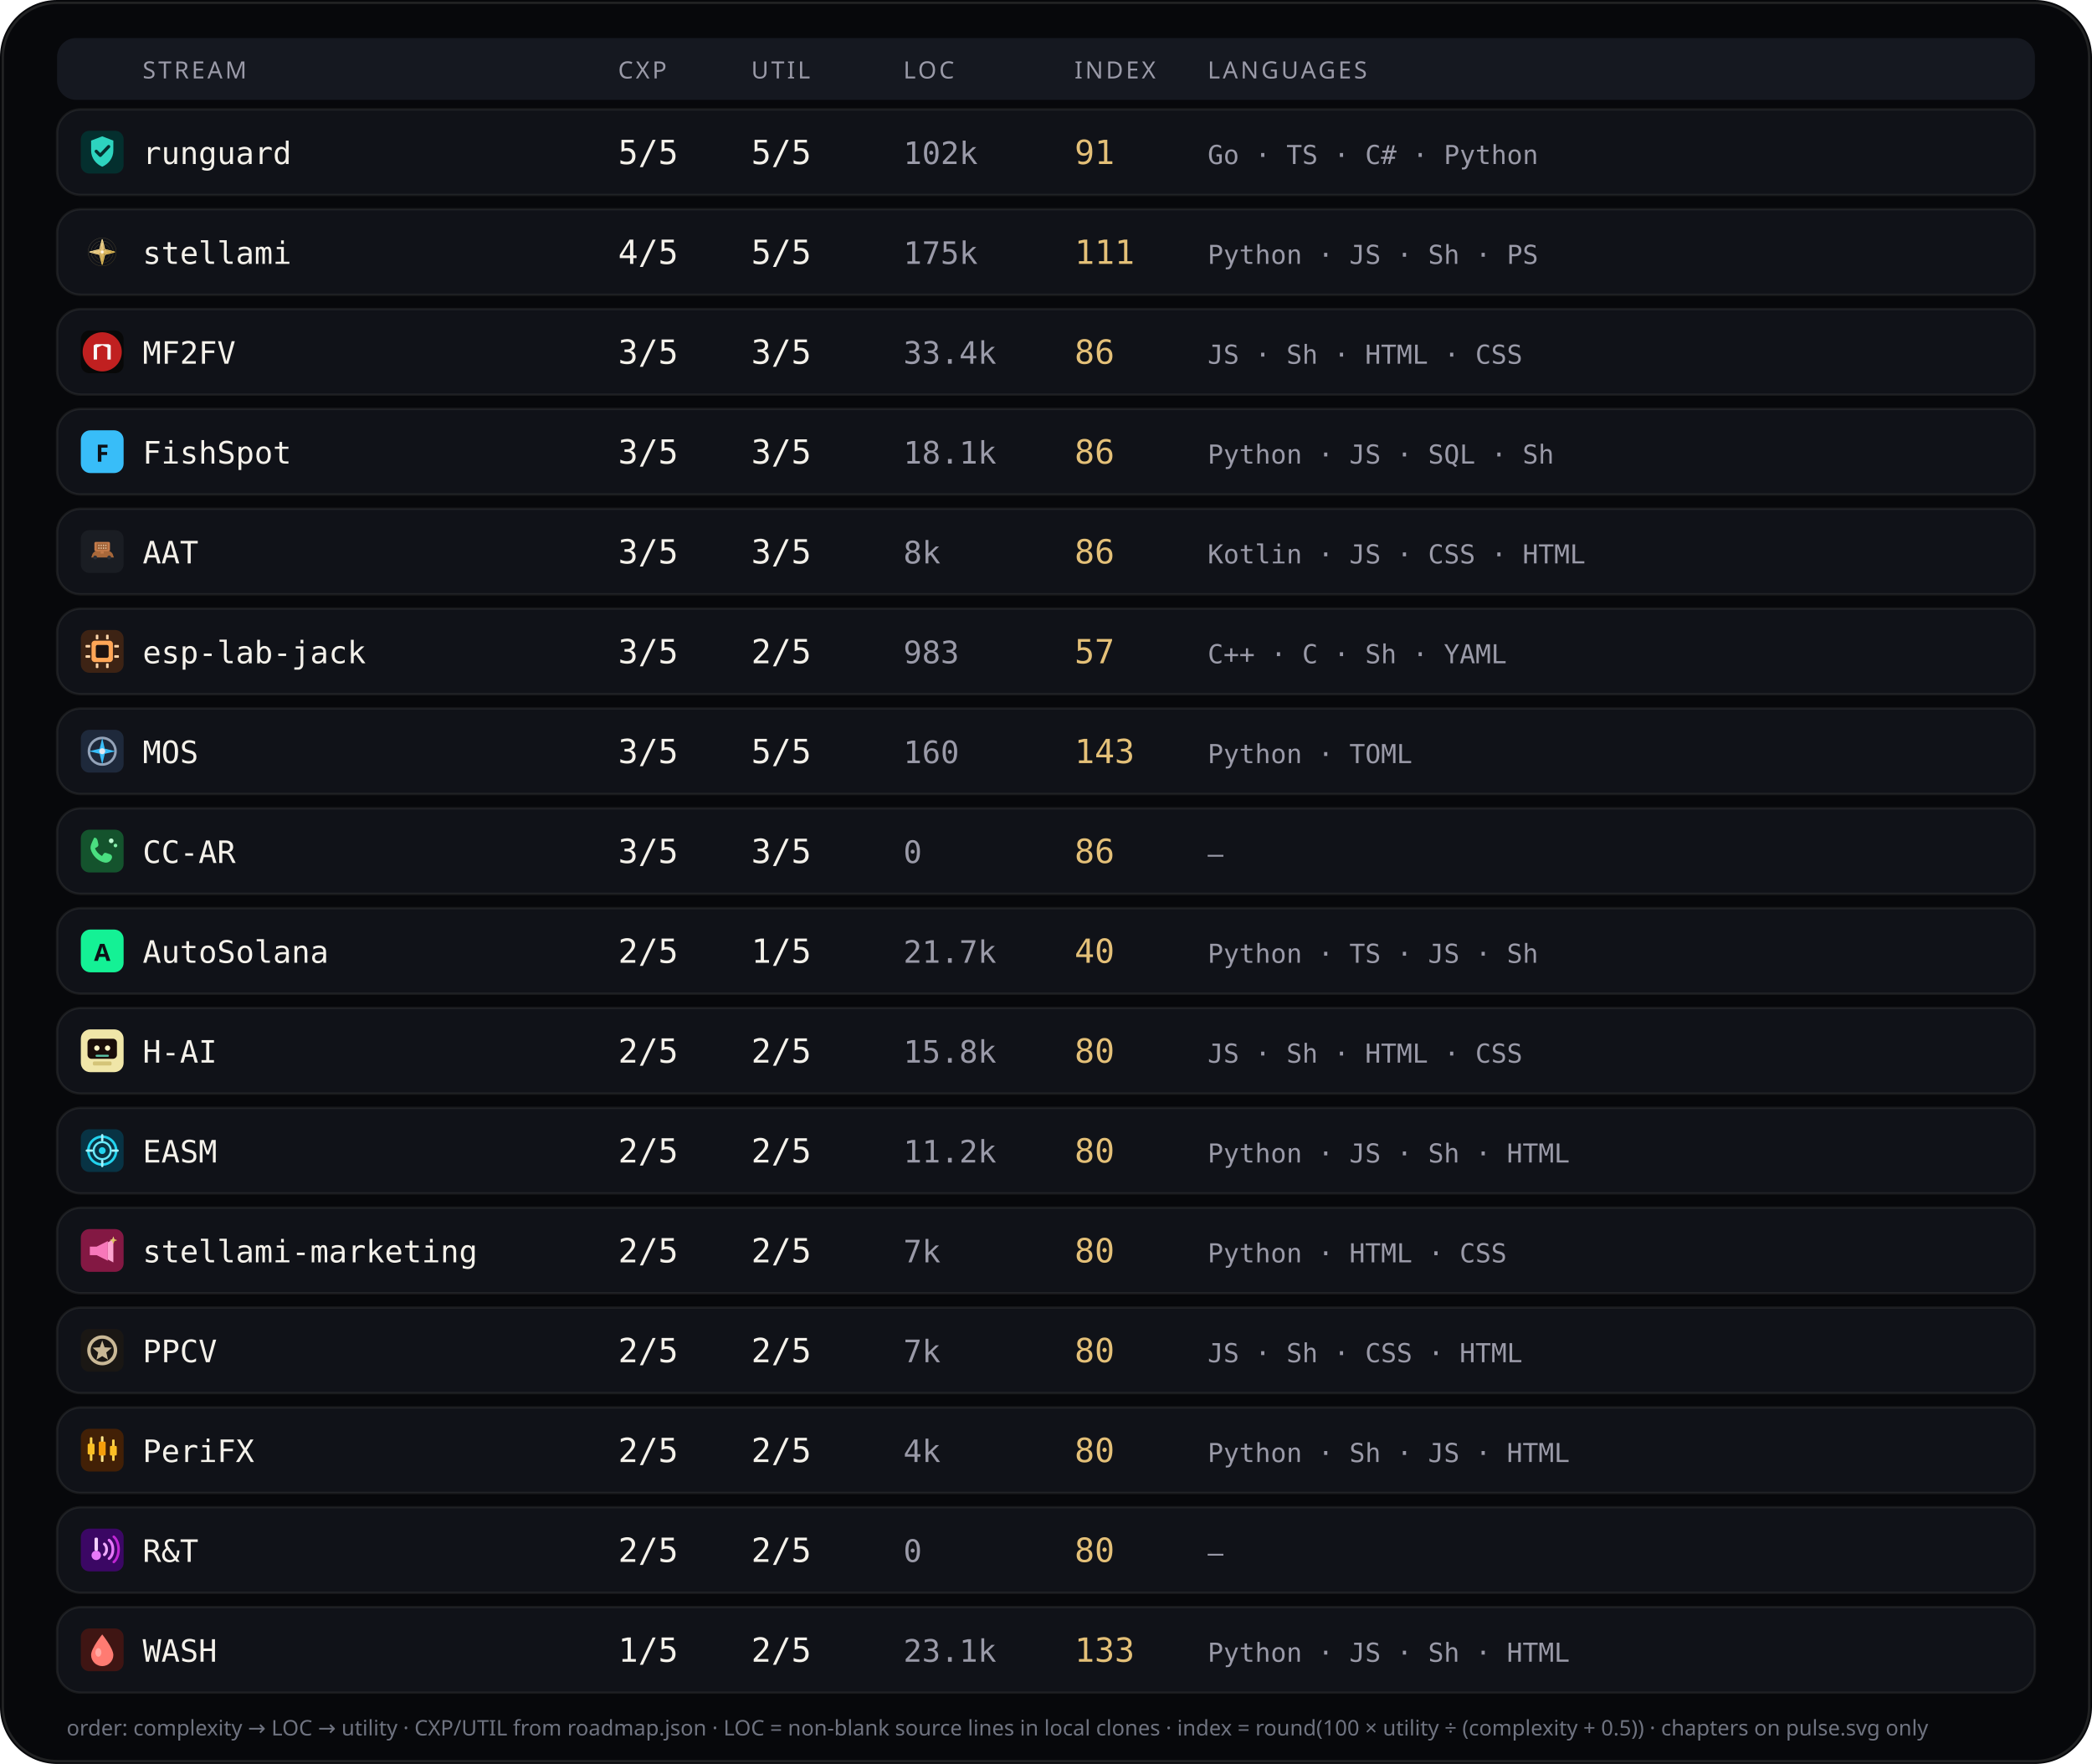
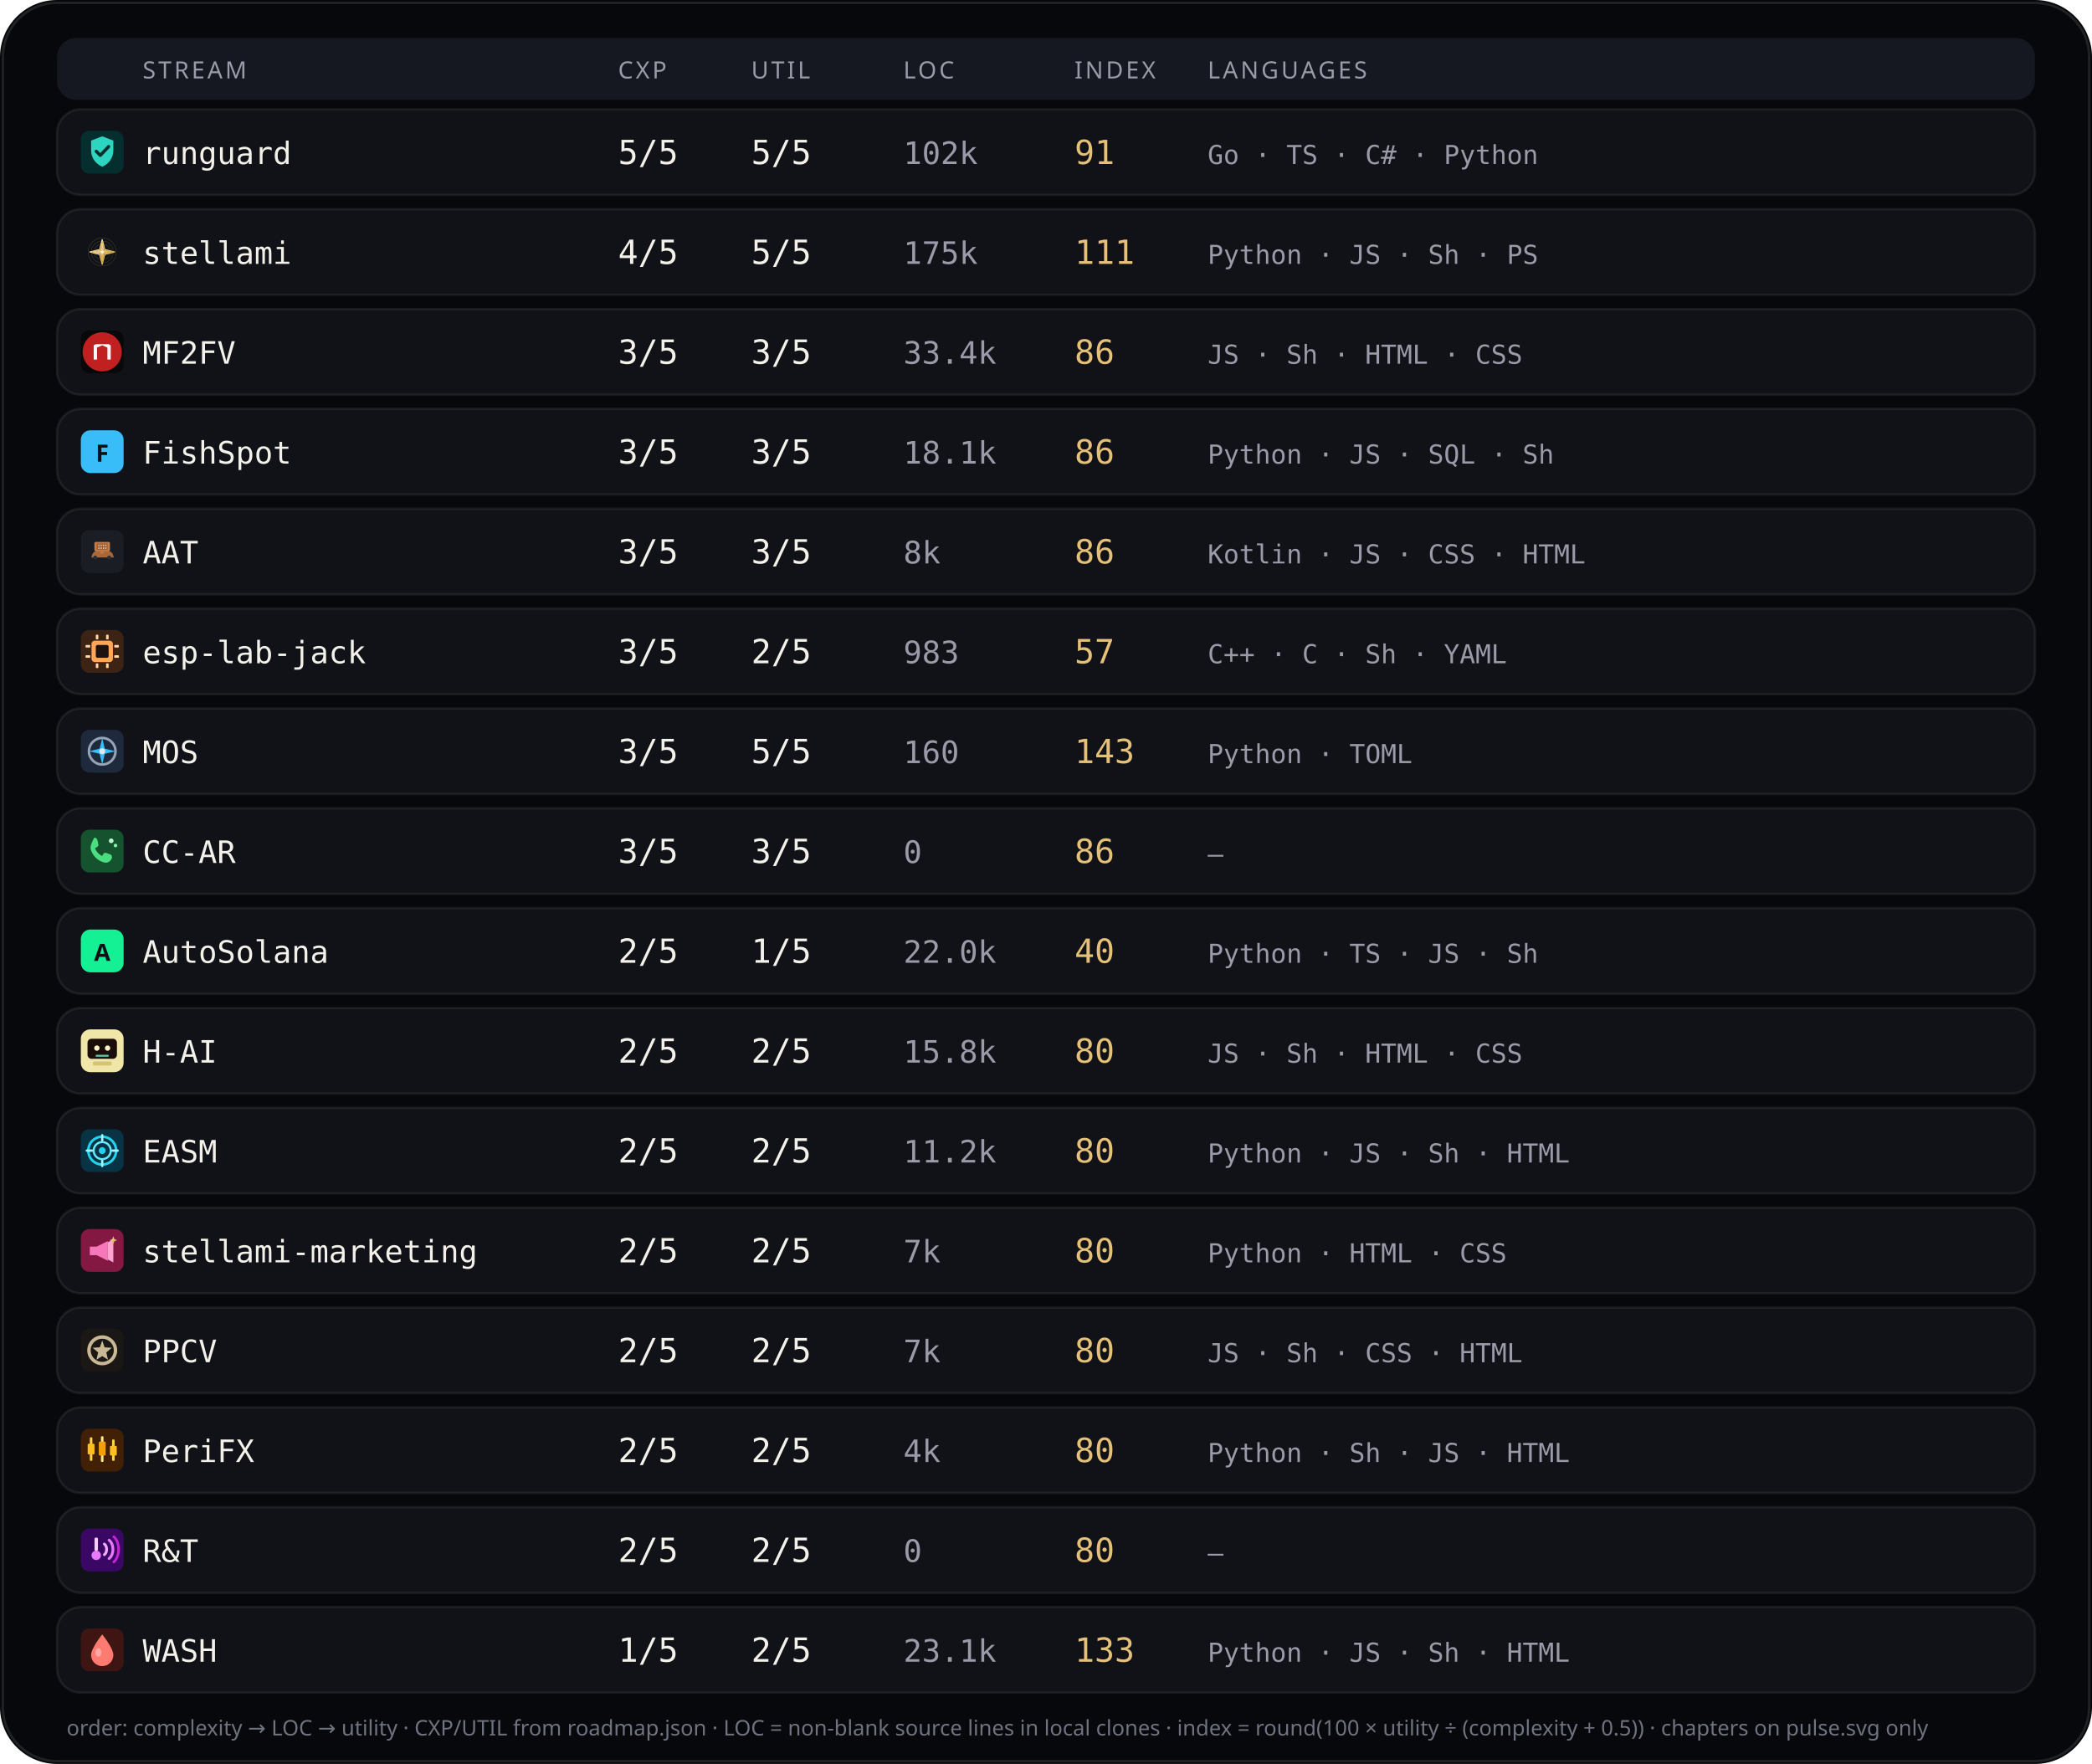
<svg xmlns="http://www.w3.org/2000/svg" viewBox="0 0 880 742" width="880" height="742" role="img" aria-label="Stream complexity utility languages">
  <rect width="880" height="742" rx="24" fill="#07080b" />
  <rect x="1.2" y="1.2" width="877.6" height="739.6" rx="22.8" fill="none" stroke="rgba(232,228,214,0.12)" />
  <rect x="24" y="16" width="832" height="26" rx="8" fill="#151820" />
  <text x="60" y="33" fill="#9a9aa8" font-size="10" font-family="ui-sans-serif, system-ui, sans-serif" letter-spacing="1.1">STREAM</text>
  <text x="260" y="33" fill="#9a9aa8" font-size="10" font-family="ui-sans-serif, system-ui, sans-serif" letter-spacing="1.1">CXP</text>
  <text x="316" y="33" fill="#9a9aa8" font-size="10" font-family="ui-sans-serif, system-ui, sans-serif" letter-spacing="1.1">UTIL</text>
  <text x="380" y="33" fill="#9a9aa8" font-size="10" font-family="ui-sans-serif, system-ui, sans-serif" letter-spacing="1.1">LOC</text>
  <text x="452" y="33" fill="#9a9aa8" font-size="10" font-family="ui-sans-serif, system-ui, sans-serif" letter-spacing="1.1">INDEX</text>
  <text x="508" y="33" fill="#9a9aa8" font-size="10" font-family="ui-sans-serif, system-ui, sans-serif" letter-spacing="1.1">LANGUAGES</text>
  <rect x="24" y="46" width="832" height="36" rx="10" fill="#101218" stroke="rgba(232,228,214,0.08)" />
  <g id="stream_logo_runguard" class="stream_logo" data-stream="runguard" transform="translate(34.0,55.0) scale(0.9)" opacity="1.0">
    <rect width="20" height="20" rx="4" fill="#042f2e" />
    <path fill="#2dd4bf" d="M10 2.6 L15.2 4.6 V9.2 C15.2 12.8 12.9 15.6 10 16.8 C7.1 15.6 4.8 12.8 4.8 9.2 V4.6 Z" />
    <path fill="none" stroke="#042f2e" stroke-width="1.5" stroke-linecap="round" stroke-linejoin="round" d="M7.2 9.6 L9.1 11.5 L13 7.4" />
  </g>
  <use class="stream_logo" data-stream="runguard" href="#stream_logo_runguard" x="34.0" y="55.0" width="18" height="18" opacity="0" />
  <text x="60" y="69" fill="#f4f1ea" font-size="13" font-family="ui-monospace, SFMono-Regular, monospace">runguard</text>
  <text x="260" y="69" fill="#f4f1ea" font-size="14" font-family="ui-monospace, SFMono-Regular, monospace">5/5</text>
  <text x="316" y="69" fill="#f4f1ea" font-size="14" font-family="ui-monospace, SFMono-Regular, monospace">5/5</text>
  <text x="380" y="69" fill="#9a9aa8" font-size="13" font-family="ui-monospace, SFMono-Regular, monospace">102k</text>
  <text x="452" y="69" fill="#e4c078" font-size="14" font-family="ui-monospace, SFMono-Regular, monospace">91</text>
  <text x="508" y="69" fill="#9a9aa8" font-size="11" font-family="ui-monospace, SFMono-Regular, monospace">Go · TS · C# · Python</text>
  <rect x="24" y="88" width="832" height="36" rx="10" fill="#101218" stroke="rgba(232,228,214,0.08)" />
  <g id="stream_logo_stellami" class="stream_logo" data-stream="stellami" transform="translate(34.0,97.0) scale(0.9)" opacity="1.0">
    <g transform="translate(-0 -0) scale(0.0390625 0.0390625)">
      <defs>
        <linearGradient id="stream_logo_stellami-gold" x1="0%" y1="0%" x2="100%" y2="100%">
          <stop offset="0%" stop-color="#f5e6a8" />
          <stop offset="45%" stop-color="#e8c57a" />
          <stop offset="100%" stop-color="#c9a227" />
        </linearGradient>
        <filter id="stream_logo_stellami-glow" x="-40%" y="-40%" width="180%" height="180%">
          <feGaussianBlur stdDeviation="6" result="b" />
          <feMerge>
            <feMergeNode in="b" />
            <feMergeNode in="SourceGraphic" />
          </feMerge>
        </filter>
      </defs>
      <g fill="none" stroke="url(#stream_logo_stellami-gold)" stroke-width="2.2" opacity=".55">
        <circle cx="256" cy="256" r="168" />
        <circle cx="256" cy="256" r="132" />
        <circle cx="256" cy="256" r="96" />
      </g>
      <g stroke="url(#stream_logo_stellami-gold)" stroke-width="1.4" opacity=".35">
        <line x1="256" y1="88" x2="256" y2="424" />
        <line x1="88" y1="256" x2="424" y2="256" />
      </g>
      <g filter="url(#stream_logo_stellami-glow)" stroke="url(#stream_logo_stellami-gold)" stroke-width="10" stroke-linecap="round" stroke-linejoin="round">
        <path d="M256 108 L286 226 L404 256 L286 286 L256 404 L226 286 L108 256 L226 226 Z" fill="none" />
        <path d="M256 148 L272 236 L360 256 L272 276 L256 364 L240 276 L152 256 L240 236 Z" fill="url(#stream_logo_stellami-gold)" opacity=".92" />
      </g>
      <circle cx="256" cy="256" r="18" fill="#fff8e8" opacity=".95" />
    </g>
  </g>
  <use class="stream_logo" data-stream="stellami" href="#stream_logo_stellami" x="34.0" y="97.0" width="18" height="18" opacity="0" />
  <text x="60" y="111" fill="#f4f1ea" font-size="13" font-family="ui-monospace, SFMono-Regular, monospace">stellami</text>
  <text x="260" y="111" fill="#f4f1ea" font-size="14" font-family="ui-monospace, SFMono-Regular, monospace">4/5</text>
  <text x="316" y="111" fill="#f4f1ea" font-size="14" font-family="ui-monospace, SFMono-Regular, monospace">5/5</text>
  <text x="380" y="111" fill="#9a9aa8" font-size="13" font-family="ui-monospace, SFMono-Regular, monospace">175k</text>
  <text x="452" y="111" fill="#e4c078" font-size="14" font-family="ui-monospace, SFMono-Regular, monospace">111</text>
  <text x="508" y="111" fill="#9a9aa8" font-size="11" font-family="ui-monospace, SFMono-Regular, monospace">Python · JS · Sh · PS</text>
  <rect x="24" y="130" width="832" height="36" rx="10" fill="#101218" stroke="rgba(232,228,214,0.08)" />
  <g id="stream_logo_mf2fv" class="stream_logo" data-stream="mf2fv" transform="translate(34.0,139.0) scale(0.9)" opacity="1.0">
    <rect width="20" height="20" rx="4" fill="#080808" />
    <circle cx="10" cy="10" r="9.15" fill="#c02020" />
    <path fill="#f8f8f8" d="M 6.016 13.594 L 6.016 6.953 L 7.031 6.406 L 12.969 6.406 L 13.984 6.953 L 13.984 13.594 L 12.422 13.594 L 12.422 8.008 L 10.000 6.953 L 7.578 8.008 L 7.578 13.594 Z" />
  </g>
  <use class="stream_logo" data-stream="mf2fv" href="#stream_logo_mf2fv" x="34.0" y="139.0" width="18" height="18" opacity="0" />
  <text x="60" y="153" fill="#f4f1ea" font-size="13" font-family="ui-monospace, SFMono-Regular, monospace">MF2FV</text>
  <text x="260" y="153" fill="#f4f1ea" font-size="14" font-family="ui-monospace, SFMono-Regular, monospace">3/5</text>
  <text x="316" y="153" fill="#f4f1ea" font-size="14" font-family="ui-monospace, SFMono-Regular, monospace">3/5</text>
  <text x="380" y="153" fill="#9a9aa8" font-size="13" font-family="ui-monospace, SFMono-Regular, monospace">33.4k</text>
  <text x="452" y="153" fill="#e4c078" font-size="14" font-family="ui-monospace, SFMono-Regular, monospace">86</text>
  <text x="508" y="153" fill="#9a9aa8" font-size="11" font-family="ui-monospace, SFMono-Regular, monospace">JS · Sh · HTML · CSS</text>
  <rect x="24" y="172" width="832" height="36" rx="10" fill="#101218" stroke="rgba(232,228,214,0.08)" />
  <g id="stream_logo_fishspot" class="stream_logo" data-stream="fishspot" opacity="1.0">
    <rect x="34.0" y="181.0" width="18" height="18" rx="4" fill="#38bdf8" />
    <text x="43.0" y="194.2" text-anchor="middle" fill="#0d1117" font-size="10" font-family="ui-sans-serif, system-ui, sans-serif" font-weight="700">F</text>
  </g>
  <text x="60" y="195" fill="#f4f1ea" font-size="13" font-family="ui-monospace, SFMono-Regular, monospace">FishSpot</text>
  <text x="260" y="195" fill="#f4f1ea" font-size="14" font-family="ui-monospace, SFMono-Regular, monospace">3/5</text>
  <text x="316" y="195" fill="#f4f1ea" font-size="14" font-family="ui-monospace, SFMono-Regular, monospace">3/5</text>
  <text x="380" y="195" fill="#9a9aa8" font-size="13" font-family="ui-monospace, SFMono-Regular, monospace">18.1k</text>
  <text x="452" y="195" fill="#e4c078" font-size="14" font-family="ui-monospace, SFMono-Regular, monospace">86</text>
  <text x="508" y="195" fill="#9a9aa8" font-size="11" font-family="ui-monospace, SFMono-Regular, monospace">Python · JS · SQL · Sh</text>
  <rect x="24" y="214" width="832" height="36" rx="10" fill="#101218" stroke="rgba(232,228,214,0.08)" />
  <g id="stream_logo_aat" class="stream_logo" data-stream="aat" transform="translate(34.0,223.0) scale(0.9)" opacity="1.0">
    <rect width="20" height="20" rx="4" fill="#1A1D23" />
    <g transform="translate(0.15 0.4) scale(0.182)">
      <path fill="#A8683A" d="M28,62 C30,54 38,50 48,49 L62,49 C72,50 80,54 82,62 L84,68 L26,68 Z" />
      <path fill="#8F5830" d="M40,50 L46,42 L60,42 L66,50 Z" />
      <path fill="#2A2E36" d="M36,68m-5,0a5,5 0,1,1 10,0a5,5 0,1,1 -10,0" />
      <path fill="#2A2E36" d="M72,68m-5,0a5,5 0,1,1 10,0a5,5 0,1,1 -10,0" />
      <path fill="#C47B4A" d="M38,28 L70,28 Q74,28 74,32 L74,48 Q74,52 70,52 L38,52 Q34,52 34,48 L34,32 Q34,28 38,28 Z" />
      <path fill="#9A5F35" d="M40,32h28v16H40z" />
      <path fill="#E8C4A0" d="M44,35h3v4h-3z" />
      <path fill="#E8C4A0" d="M50,35h3v4h-3z" />
      <path fill="#E8C4A0" d="M56,35h3v4h-3z" />
      <path fill="#E8C4A0" d="M62,35h3v4h-3z" />
      <path fill="#E8C4A0" d="M44,42h3v4h-3z" />
      <path fill="#E8C4A0" d="M50,42h3v4h-3z" />
      <path fill="#E8C4A0" d="M56,42h3v4h-3z" />
      <path fill="#E8C4A0" d="M62,42h3v4h-3z" />
      <path fill="#C47B4A" d="M50,52h8v6h-8z" />
    </g>
  </g>
  <use class="stream_logo" data-stream="aat" href="#stream_logo_aat" x="34.0" y="223.0" width="18" height="18" opacity="0" />
  <text x="60" y="237" fill="#f4f1ea" font-size="13" font-family="ui-monospace, SFMono-Regular, monospace">AAT</text>
  <text x="260" y="237" fill="#f4f1ea" font-size="14" font-family="ui-monospace, SFMono-Regular, monospace">3/5</text>
  <text x="316" y="237" fill="#f4f1ea" font-size="14" font-family="ui-monospace, SFMono-Regular, monospace">3/5</text>
  <text x="380" y="237" fill="#9a9aa8" font-size="13" font-family="ui-monospace, SFMono-Regular, monospace">8k</text>
  <text x="452" y="237" fill="#e4c078" font-size="14" font-family="ui-monospace, SFMono-Regular, monospace">86</text>
  <text x="508" y="237" fill="#9a9aa8" font-size="11" font-family="ui-monospace, SFMono-Regular, monospace">Kotlin · JS · CSS · HTML</text>
  <rect x="24" y="256" width="832" height="36" rx="10" fill="#101218" stroke="rgba(232,228,214,0.08)" />
  <g id="stream_logo_esp-lab-jack" class="stream_logo" data-stream="esp-lab-jack" transform="translate(34.0,265.0) scale(0.9)" opacity="1.0">
    <rect width="20" height="20" rx="4" fill="#3d2314" />
    <rect x="5" y="5" width="10" height="10" rx="1.5" fill="#ffa657" />
    <rect x="7" y="7" width="6" height="6" rx="0.8" fill="#1c1210" />
    <rect x="2.2" y="7" width="2.2" height="1.2" rx="0.3" fill="#ffd4a8" />
    <rect x="2.2" y="11.8" width="2.2" height="1.2" rx="0.3" fill="#ffd4a8" />
    <rect x="15.6" y="7" width="2.2" height="1.2" rx="0.3" fill="#ffd4a8" />
    <rect x="15.6" y="11.8" width="2.2" height="1.2" rx="0.3" fill="#ffd4a8" />
    <rect x="7" y="2.2" width="1.2" height="2.2" rx="0.3" fill="#ffd4a8" />
    <rect x="11.8" y="2.2" width="1.2" height="2.2" rx="0.3" fill="#ffd4a8" />
    <rect x="7" y="15.6" width="1.2" height="2.2" rx="0.3" fill="#ffd4a8" />
    <rect x="11.8" y="15.6" width="1.2" height="2.2" rx="0.3" fill="#ffd4a8" />
  </g>
  <use class="stream_logo" data-stream="esp-lab-jack" href="#stream_logo_esp-lab-jack" x="34.0" y="265.0" width="18" height="18" opacity="0" />
  <text x="60" y="279" fill="#f4f1ea" font-size="13" font-family="ui-monospace, SFMono-Regular, monospace">esp-lab-jack</text>
  <text x="260" y="279" fill="#f4f1ea" font-size="14" font-family="ui-monospace, SFMono-Regular, monospace">3/5</text>
  <text x="316" y="279" fill="#f4f1ea" font-size="14" font-family="ui-monospace, SFMono-Regular, monospace">2/5</text>
  <text x="380" y="279" fill="#9a9aa8" font-size="13" font-family="ui-monospace, SFMono-Regular, monospace">983</text>
  <text x="452" y="279" fill="#e4c078" font-size="14" font-family="ui-monospace, SFMono-Regular, monospace">57</text>
  <text x="508" y="279" fill="#9a9aa8" font-size="11" font-family="ui-monospace, SFMono-Regular, monospace">C++ · C · Sh · YAML</text>
  <rect x="24" y="298" width="832" height="36" rx="10" fill="#101218" stroke="rgba(232,228,214,0.08)" />
  <g id="stream_logo_mos" class="stream_logo" data-stream="mos" transform="translate(34.0,307.0) scale(0.9)" opacity="1.0">
    <rect width="20" height="20" rx="4" fill="#1e293b" />
    <circle cx="10" cy="10" r="6.2" fill="none" stroke="#94a3b8" stroke-width="1.2" />
    <path d="M10 3.8 L11.2 8.8 L16.2 10 L11.2 11.2 L10 16.2 L8.8 11.2 L3.8 10 L8.8 8.8 Z" fill="#38bdf8" />
    <circle cx="10" cy="10" r="1.4" fill="#e2e8f0" />
  </g>
  <use class="stream_logo" data-stream="mos" href="#stream_logo_mos" x="34.0" y="307.0" width="18" height="18" opacity="0" />
  <text x="60" y="321" fill="#f4f1ea" font-size="13" font-family="ui-monospace, SFMono-Regular, monospace">MOS</text>
  <text x="260" y="321" fill="#f4f1ea" font-size="14" font-family="ui-monospace, SFMono-Regular, monospace">3/5</text>
  <text x="316" y="321" fill="#f4f1ea" font-size="14" font-family="ui-monospace, SFMono-Regular, monospace">5/5</text>
  <text x="380" y="321" fill="#9a9aa8" font-size="13" font-family="ui-monospace, SFMono-Regular, monospace">160</text>
  <text x="452" y="321" fill="#e4c078" font-size="14" font-family="ui-monospace, SFMono-Regular, monospace">143</text>
  <text x="508" y="321" fill="#9a9aa8" font-size="11" font-family="ui-monospace, SFMono-Regular, monospace">Python · TOML</text>
  <rect x="24" y="340" width="832" height="36" rx="10" fill="#101218" stroke="rgba(232,228,214,0.08)" />
  <g id="stream_logo_cc-ar" class="stream_logo" data-stream="cc-ar" transform="translate(34.0,349.0) scale(0.9)" opacity="1.0">
    <rect width="20" height="20" rx="4" fill="#14532d" />
    <path fill="#4ade80" d="M6.2 3.8 C7 3.6 7.6 4.2 7.8 5 L8.2 6.8 C8.3 7.4 8.1 7.8 7.6 8.1 L6.6 8.7 C7.2 10.2 8.4 11.5 9.9 12.3 L10.6 11.3 C10.9 10.8 11.4 10.7 11.9 10.9 L13.7 11.5 C14.4 11.8 14.8 12.5 14.5 13.3 C14.1 14.6 12.8 15.6 11.3 15.4 C8.2 14.9 5.4 12.2 4.6 9.1 C4.3 7.6 5.1 6.1 6.2 3.8 Z" />
    <circle cx="14.2" cy="5.2" r="1.1" fill="#bbf7d0" />
    <circle cx="16.2" cy="7.4" r="0.85" fill="#86efac" />
  </g>
  <use class="stream_logo" data-stream="cc-ar" href="#stream_logo_cc-ar" x="34.0" y="349.0" width="18" height="18" opacity="0" />
  <text x="60" y="363" fill="#f4f1ea" font-size="13" font-family="ui-monospace, SFMono-Regular, monospace">CC-AR</text>
  <text x="260" y="363" fill="#f4f1ea" font-size="14" font-family="ui-monospace, SFMono-Regular, monospace">3/5</text>
  <text x="316" y="363" fill="#f4f1ea" font-size="14" font-family="ui-monospace, SFMono-Regular, monospace">3/5</text>
  <text x="380" y="363" fill="#9a9aa8" font-size="13" font-family="ui-monospace, SFMono-Regular, monospace">0</text>
  <text x="452" y="363" fill="#e4c078" font-size="14" font-family="ui-monospace, SFMono-Regular, monospace">86</text>
  <text x="508" y="363" fill="#9a9aa8" font-size="11" font-family="ui-monospace, SFMono-Regular, monospace">—</text>
  <rect x="24" y="382" width="832" height="36" rx="10" fill="#101218" stroke="rgba(232,228,214,0.08)" />
  <g id="stream_logo_autosolana" class="stream_logo" data-stream="autosolana" opacity="1.0">
    <rect x="34.0" y="391.0" width="18" height="18" rx="4" fill="#14F195" />
    <text x="43.0" y="404.2" text-anchor="middle" fill="#0d1117" font-size="10" font-family="ui-sans-serif, system-ui, sans-serif" font-weight="700">A</text>
  </g>
  <text x="60" y="405" fill="#f4f1ea" font-size="13" font-family="ui-monospace, SFMono-Regular, monospace">AutoSolana</text>
  <text x="260" y="405" fill="#f4f1ea" font-size="14" font-family="ui-monospace, SFMono-Regular, monospace">2/5</text>
  <text x="316" y="405" fill="#f4f1ea" font-size="14" font-family="ui-monospace, SFMono-Regular, monospace">1/5</text>
-   <text x="380" y="405" fill="#9a9aa8" font-size="13" font-family="ui-monospace, SFMono-Regular, monospace">21.7k</text>
+   <text x="380" y="405" fill="#9a9aa8" font-size="13" font-family="ui-monospace, SFMono-Regular, monospace">22.0k</text>
  <text x="452" y="405" fill="#e4c078" font-size="14" font-family="ui-monospace, SFMono-Regular, monospace">40</text>
  <text x="508" y="405" fill="#9a9aa8" font-size="11" font-family="ui-monospace, SFMono-Regular, monospace">Python · TS · JS · Sh</text>
  <rect x="24" y="424" width="832" height="36" rx="10" fill="#101218" stroke="rgba(232,228,214,0.08)" />
  <g id="stream_logo_ccdpc" class="stream_logo" data-stream="ccdpc" transform="translate(34.0,433.0) scale(0.9)" opacity="1.0">
    <g transform="translate(-0 -0) scale(0.3125 0.3125)">
      <rect width="64" height="64" rx="14" fill="#f0e6a8" />
      <rect x="10" y="14" width="44" height="30" rx="6" fill="#1a0e0a" />
      <circle cx="24" cy="28" r="4" fill="#fff6c8" />
      <circle cx="40" cy="28" r="4" fill="#fff6c8" />
      <rect x="22" y="38" width="20" height="3" rx="1.5" fill="#5bc4a8" />
      <rect x="18" y="48" width="28" height="6" rx="2" fill="#d4c478" />
    </g>
  </g>
  <use class="stream_logo" data-stream="ccdpc" href="#stream_logo_ccdpc" x="34.0" y="433.0" width="18" height="18" opacity="0" />
  <text x="60" y="447" fill="#f4f1ea" font-size="13" font-family="ui-monospace, SFMono-Regular, monospace">H-AI</text>
  <text x="260" y="447" fill="#f4f1ea" font-size="14" font-family="ui-monospace, SFMono-Regular, monospace">2/5</text>
  <text x="316" y="447" fill="#f4f1ea" font-size="14" font-family="ui-monospace, SFMono-Regular, monospace">2/5</text>
  <text x="380" y="447" fill="#9a9aa8" font-size="13" font-family="ui-monospace, SFMono-Regular, monospace">15.8k</text>
  <text x="452" y="447" fill="#e4c078" font-size="14" font-family="ui-monospace, SFMono-Regular, monospace">80</text>
  <text x="508" y="447" fill="#9a9aa8" font-size="11" font-family="ui-monospace, SFMono-Regular, monospace">JS · Sh · HTML · CSS</text>
  <rect x="24" y="466" width="832" height="36" rx="10" fill="#101218" stroke="rgba(232,228,214,0.08)" />
  <g id="stream_logo_easm" class="stream_logo" data-stream="easm" transform="translate(34.0,475.0) scale(0.9)" opacity="1.0">
    <rect width="20" height="20" rx="4" fill="#083344" />
    <circle cx="10" cy="10" r="6.5" fill="none" stroke="#22d3ee" stroke-width="1.2" />
    <circle cx="10" cy="10" r="4" fill="none" stroke="#67e8f9" stroke-width="1" />
    <circle cx="10" cy="10" r="1.6" fill="#22d3ee" />
    <path d="M10 2.8 V5.2 M10 14.8 V17.2 M2.8 10 H5.2 M14.8 10 H17.2" stroke="#a5f3fc" stroke-width="1.1" stroke-linecap="round" />
  </g>
  <use class="stream_logo" data-stream="easm" href="#stream_logo_easm" x="34.0" y="475.0" width="18" height="18" opacity="0" />
  <text x="60" y="489" fill="#f4f1ea" font-size="13" font-family="ui-monospace, SFMono-Regular, monospace">EASM</text>
  <text x="260" y="489" fill="#f4f1ea" font-size="14" font-family="ui-monospace, SFMono-Regular, monospace">2/5</text>
  <text x="316" y="489" fill="#f4f1ea" font-size="14" font-family="ui-monospace, SFMono-Regular, monospace">2/5</text>
  <text x="380" y="489" fill="#9a9aa8" font-size="13" font-family="ui-monospace, SFMono-Regular, monospace">11.2k</text>
  <text x="452" y="489" fill="#e4c078" font-size="14" font-family="ui-monospace, SFMono-Regular, monospace">80</text>
  <text x="508" y="489" fill="#9a9aa8" font-size="11" font-family="ui-monospace, SFMono-Regular, monospace">Python · JS · Sh · HTML</text>
  <rect x="24" y="508" width="832" height="36" rx="10" fill="#101218" stroke="rgba(232,228,214,0.08)" />
  <g id="stream_logo_stellami-marketing" class="stream_logo" data-stream="stellami-marketing" transform="translate(34.0,517.0) scale(0.9)" opacity="1.0">
    <defs>
      <linearGradient id="stream_logo_stellami-marketing-smkt-gold" x1="0%" y1="0%" x2="100%" y2="100%">
        <stop offset="0%" stop-color="#f5e6a8" />
        <stop offset="100%" stop-color="#c9a227" />
      </linearGradient>
    </defs>
    <rect width="20" height="20" rx="4" fill="#831843" />
    <path fill="#f778ba" d="M4.2 8.2h3.2l5.2-2.6v9.2l-5.2-2.6H4.2z" />
    <path fill="#fda4d0" d="M12.6 6.2l2.6-1.4v10.8l-2.6-1.4z" />
    <path fill="url(#stream_logo_stellami-marketing-smkt-gold)" d="M15.2 3.4 L15.7 4.7 L17 5.2 L15.7 5.7 L15.2 7 L14.7 5.7 L13.4 5.2 L14.7 4.7 Z" />
  </g>
  <use class="stream_logo" data-stream="stellami-marketing" href="#stream_logo_stellami-marketing" x="34.0" y="517.0" width="18" height="18" opacity="0" />
  <text x="60" y="531" fill="#f4f1ea" font-size="13" font-family="ui-monospace, SFMono-Regular, monospace">stellami-marketing</text>
  <text x="260" y="531" fill="#f4f1ea" font-size="14" font-family="ui-monospace, SFMono-Regular, monospace">2/5</text>
  <text x="316" y="531" fill="#f4f1ea" font-size="14" font-family="ui-monospace, SFMono-Regular, monospace">2/5</text>
  <text x="380" y="531" fill="#9a9aa8" font-size="13" font-family="ui-monospace, SFMono-Regular, monospace">7k</text>
  <text x="452" y="531" fill="#e4c078" font-size="14" font-family="ui-monospace, SFMono-Regular, monospace">80</text>
  <text x="508" y="531" fill="#9a9aa8" font-size="11" font-family="ui-monospace, SFMono-Regular, monospace">Python · HTML · CSS</text>
  <rect x="24" y="550" width="832" height="36" rx="10" fill="#101218" stroke="rgba(232,228,214,0.08)" />
  <g id="stream_logo_ppcv" class="stream_logo" data-stream="ppcv" transform="translate(34.0,559.0) scale(0.9)" opacity="1.0">
    <rect width="20" height="20" rx="4" fill="#1a1714" />
    <circle cx="10" cy="10" r="6.2" fill="none" stroke="#c9b896" stroke-width="1.6" />
    <path fill="#c9b896" d="M10 5.4 L11.1 8.6 L14.5 8.8 L11.9 11 L12.7 14.4 L10 12.7 L7.3 14.4 L8.1 11 L5.5 8.8 L8.9 8.6 Z" />
  </g>
  <use class="stream_logo" data-stream="ppcv" href="#stream_logo_ppcv" x="34.0" y="559.0" width="18" height="18" opacity="0" />
  <text x="60" y="573" fill="#f4f1ea" font-size="13" font-family="ui-monospace, SFMono-Regular, monospace">PPCV</text>
  <text x="260" y="573" fill="#f4f1ea" font-size="14" font-family="ui-monospace, SFMono-Regular, monospace">2/5</text>
  <text x="316" y="573" fill="#f4f1ea" font-size="14" font-family="ui-monospace, SFMono-Regular, monospace">2/5</text>
  <text x="380" y="573" fill="#9a9aa8" font-size="13" font-family="ui-monospace, SFMono-Regular, monospace">7k</text>
  <text x="452" y="573" fill="#e4c078" font-size="14" font-family="ui-monospace, SFMono-Regular, monospace">80</text>
  <text x="508" y="573" fill="#9a9aa8" font-size="11" font-family="ui-monospace, SFMono-Regular, monospace">JS · Sh · CSS · HTML</text>
  <rect x="24" y="592" width="832" height="36" rx="10" fill="#101218" stroke="rgba(232,228,214,0.08)" />
  <g id="stream_logo_peri" class="stream_logo" data-stream="peri" transform="translate(34.0,601.0) scale(0.9)" opacity="1.0">
    <rect width="20" height="20" rx="4" fill="#422006" />
    <rect x="4.2" y="4" width="1.2" height="11" rx="0.4" fill="#fcd34d" />
    <rect x="3.2" y="7" width="3.2" height="5" rx="0.5" fill="#fbbf24" />
    <rect x="9.4" y="3.5" width="1.2" height="12" rx="0.4" fill="#fde68a" />
    <rect x="8.4" y="6" width="3.2" height="6.5" rx="0.5" fill="#f59e0b" />
    <rect x="14.6" y="5" width="1.2" height="10" rx="0.4" fill="#fcd34d" />
    <rect x="13.6" y="8" width="3.2" height="4.5" rx="0.5" fill="#fbbf24" />
  </g>
  <use class="stream_logo" data-stream="peri" href="#stream_logo_peri" x="34.0" y="601.0" width="18" height="18" opacity="0" />
  <text x="60" y="615" fill="#f4f1ea" font-size="13" font-family="ui-monospace, SFMono-Regular, monospace">PeriFX</text>
  <text x="260" y="615" fill="#f4f1ea" font-size="14" font-family="ui-monospace, SFMono-Regular, monospace">2/5</text>
  <text x="316" y="615" fill="#f4f1ea" font-size="14" font-family="ui-monospace, SFMono-Regular, monospace">2/5</text>
  <text x="380" y="615" fill="#9a9aa8" font-size="13" font-family="ui-monospace, SFMono-Regular, monospace">4k</text>
  <text x="452" y="615" fill="#e4c078" font-size="14" font-family="ui-monospace, SFMono-Regular, monospace">80</text>
  <text x="508" y="615" fill="#9a9aa8" font-size="11" font-family="ui-monospace, SFMono-Regular, monospace">Python · Sh · JS · HTML</text>
  <rect x="24" y="634" width="832" height="36" rx="10" fill="#101218" stroke="rgba(232,228,214,0.08)" />
  <g id="stream_logo_rt" class="stream_logo" data-stream="rt" transform="translate(34.0,643.0) scale(0.9)" opacity="1.0">
    <rect width="20" height="20" rx="4" fill="#3b0764" />
    <circle cx="7.2" cy="12.5" r="2.2" fill="#e879f9" />
    <rect x="6.4" y="4.2" width="1.6" height="6.2" rx="0.6" fill="#f5d0fe" />
    <path d="M11 7.2 C12.4 8.2 12.4 11.2 11 12.2" fill="none" stroke="#f0abfc" stroke-width="1.3" stroke-linecap="round" />
    <path d="M13.2 5.4 C15.6 7.2 15.6 12.2 13.2 14" fill="none" stroke="#e879f9" stroke-width="1.3" stroke-linecap="round" />
    <path d="M15.4 3.8 C18.4 6.4 18.4 13 15.4 15.6" fill="none" stroke="#c026d3" stroke-width="1.2" stroke-linecap="round" />
  </g>
  <use class="stream_logo" data-stream="rt" href="#stream_logo_rt" x="34.0" y="643.0" width="18" height="18" opacity="0" />
  <text x="60" y="657" fill="#f4f1ea" font-size="13" font-family="ui-monospace, SFMono-Regular, monospace">R&amp;T</text>
  <text x="260" y="657" fill="#f4f1ea" font-size="14" font-family="ui-monospace, SFMono-Regular, monospace">2/5</text>
  <text x="316" y="657" fill="#f4f1ea" font-size="14" font-family="ui-monospace, SFMono-Regular, monospace">2/5</text>
  <text x="380" y="657" fill="#9a9aa8" font-size="13" font-family="ui-monospace, SFMono-Regular, monospace">0</text>
  <text x="452" y="657" fill="#e4c078" font-size="14" font-family="ui-monospace, SFMono-Regular, monospace">80</text>
  <text x="508" y="657" fill="#9a9aa8" font-size="11" font-family="ui-monospace, SFMono-Regular, monospace">—</text>
  <rect x="24" y="676" width="832" height="36" rx="10" fill="#101218" stroke="rgba(232,228,214,0.08)" />
  <g id="stream_logo_wash" class="stream_logo" data-stream="wash" transform="translate(34.0,685.0) scale(0.9)" opacity="1.0">
    <rect width="20" height="20" rx="4" fill="#3f1513" />
    <path fill="#ff7b72" d="M10 2.8 C10 2.8 15.2 9.2 15.2 12.4 A5.2 5.2 0 0 1 4.8 12.4 C4.8 9.2 10 2.8 10 2.8 Z" />
    <ellipse cx="8.2" cy="11.2" rx="1.4" ry="2" fill="#ffd0cc" opacity=".55" />
  </g>
  <use class="stream_logo" data-stream="wash" href="#stream_logo_wash" x="34.0" y="685.0" width="18" height="18" opacity="0" />
  <text x="60" y="699" fill="#f4f1ea" font-size="13" font-family="ui-monospace, SFMono-Regular, monospace">WASH</text>
  <text x="260" y="699" fill="#f4f1ea" font-size="14" font-family="ui-monospace, SFMono-Regular, monospace">1/5</text>
  <text x="316" y="699" fill="#f4f1ea" font-size="14" font-family="ui-monospace, SFMono-Regular, monospace">2/5</text>
  <text x="380" y="699" fill="#9a9aa8" font-size="13" font-family="ui-monospace, SFMono-Regular, monospace">23.1k</text>
  <text x="452" y="699" fill="#e4c078" font-size="14" font-family="ui-monospace, SFMono-Regular, monospace">133</text>
  <text x="508" y="699" fill="#9a9aa8" font-size="11" font-family="ui-monospace, SFMono-Regular, monospace">Python · JS · Sh · HTML</text>
  <text x="28" y="730" fill="#6f7380" font-size="9" font-family="ui-sans-serif, system-ui, sans-serif">order: complexity → LOC → utility · CXP/UTIL from roadmap.json · LOC = non-blank source lines in local clones · index = round(100 × utility ÷ (complexity + 0.5)) · chapters on pulse.svg only</text>
</svg>
